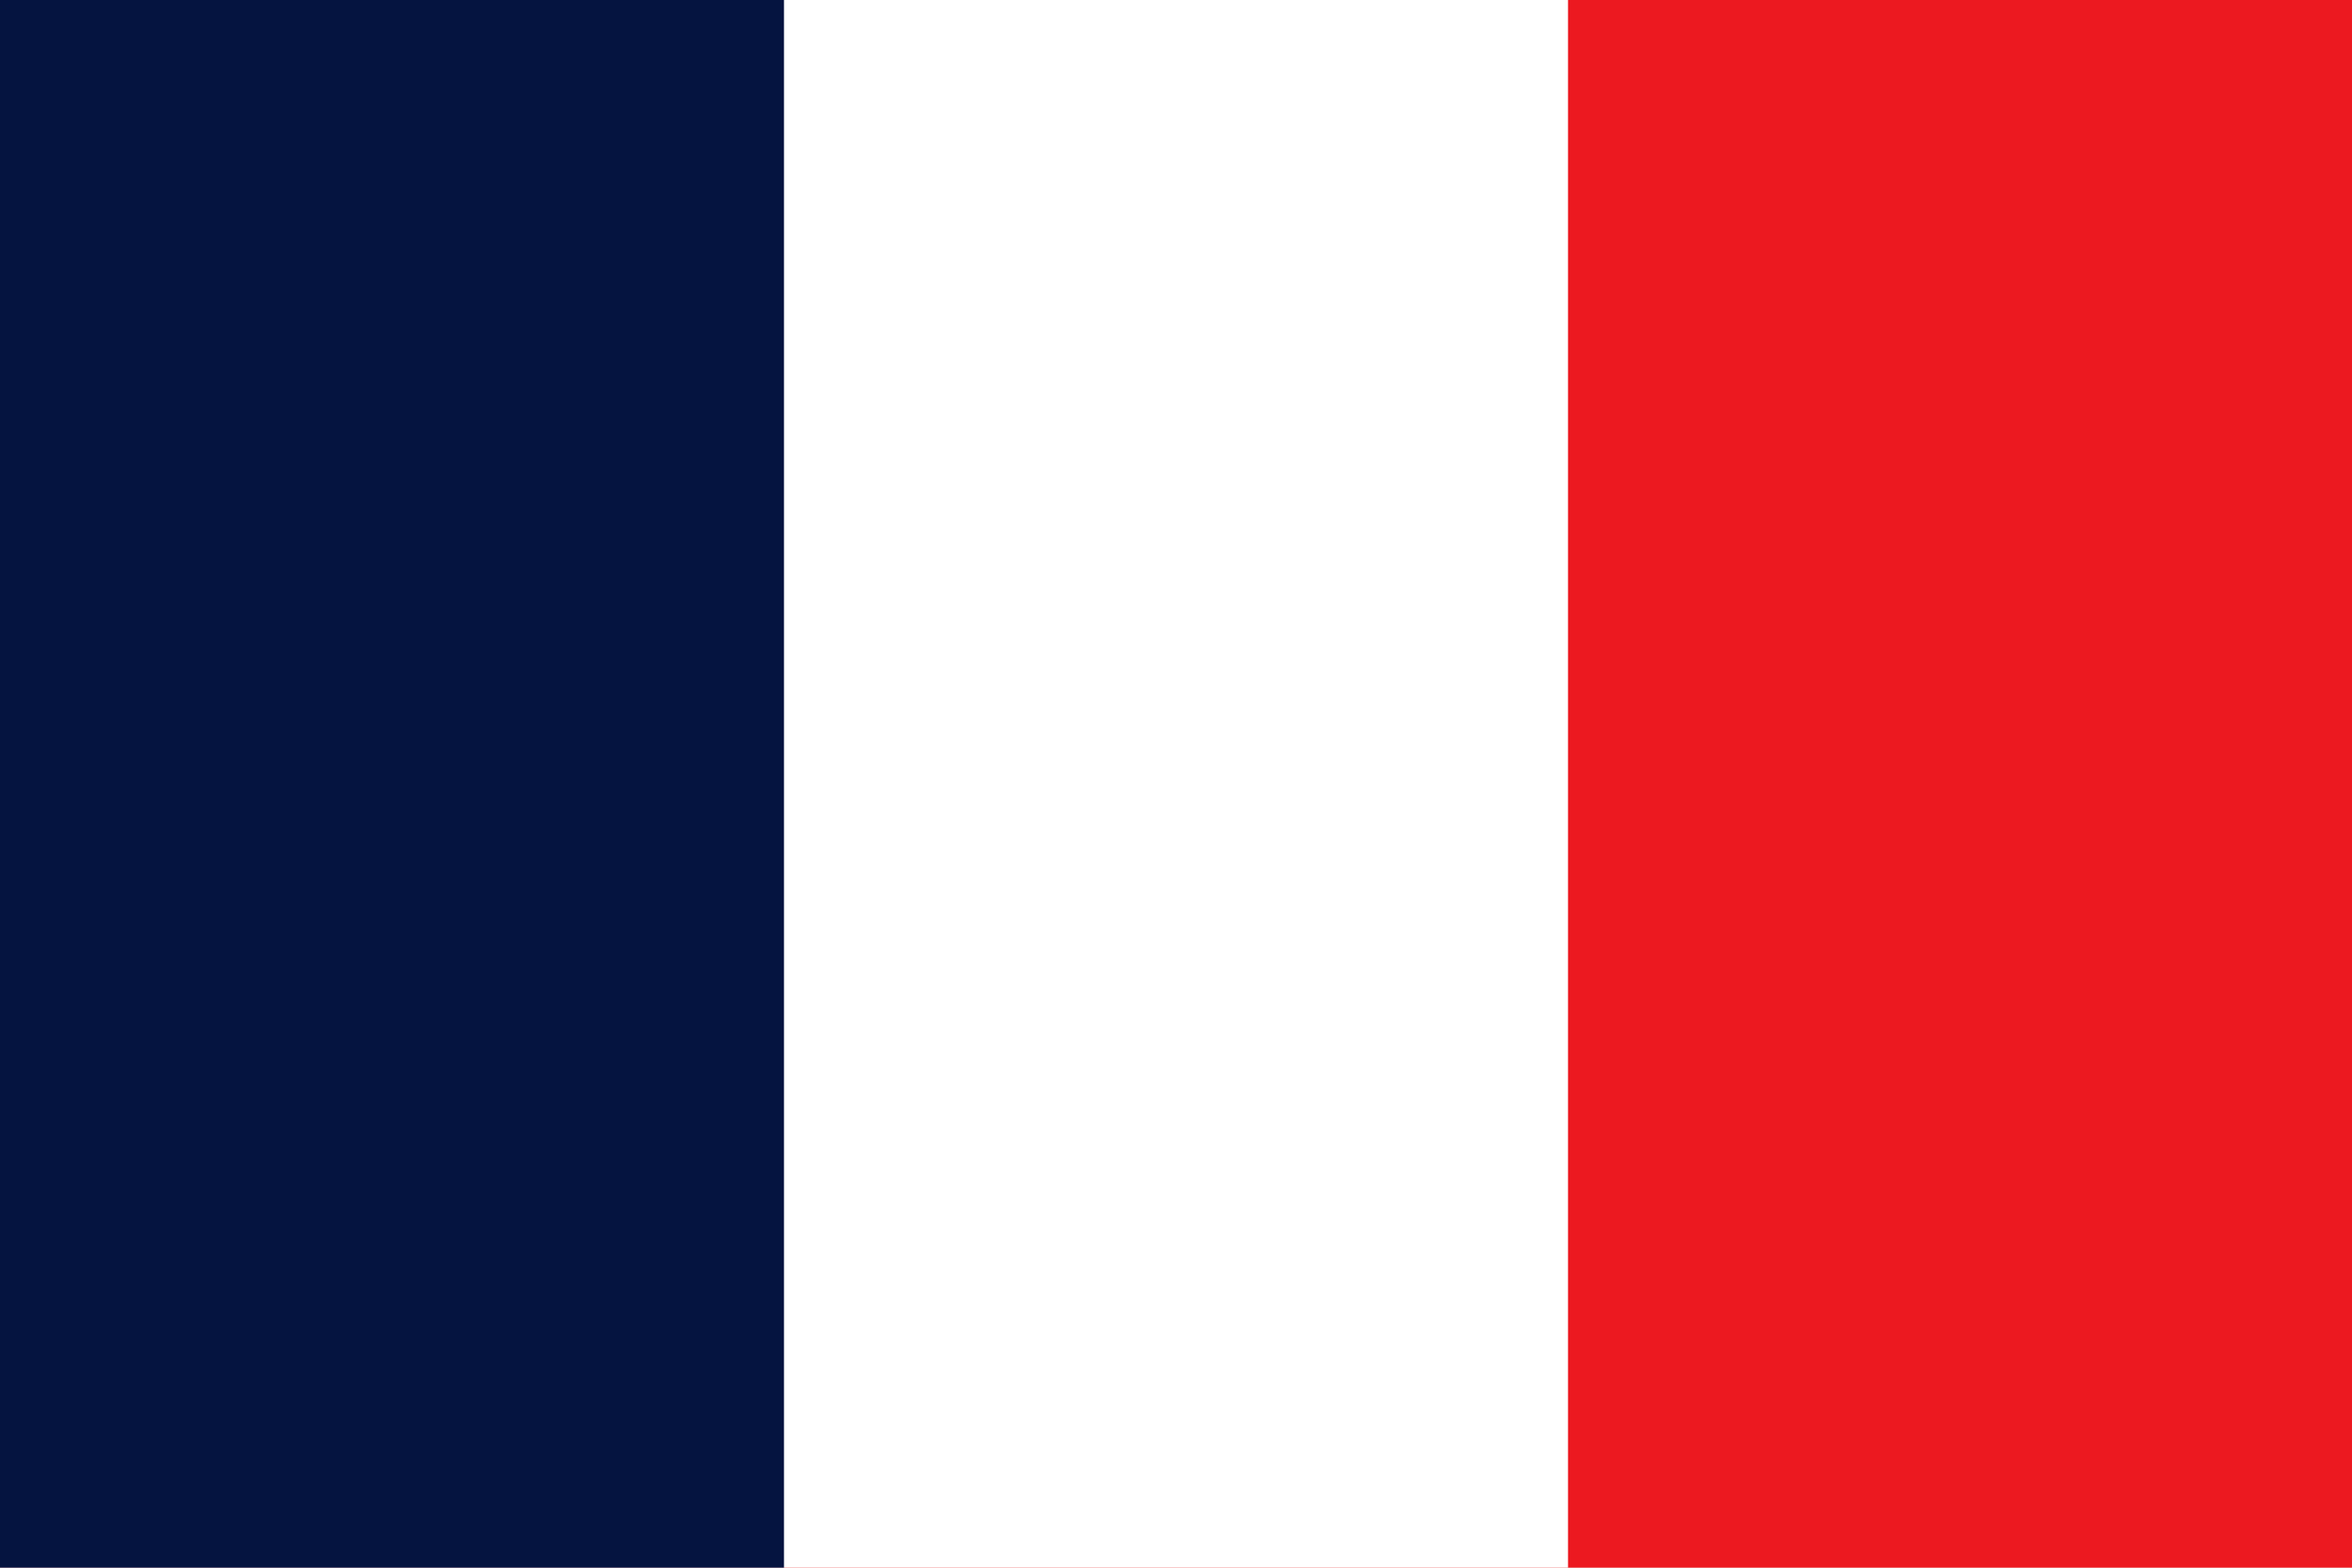
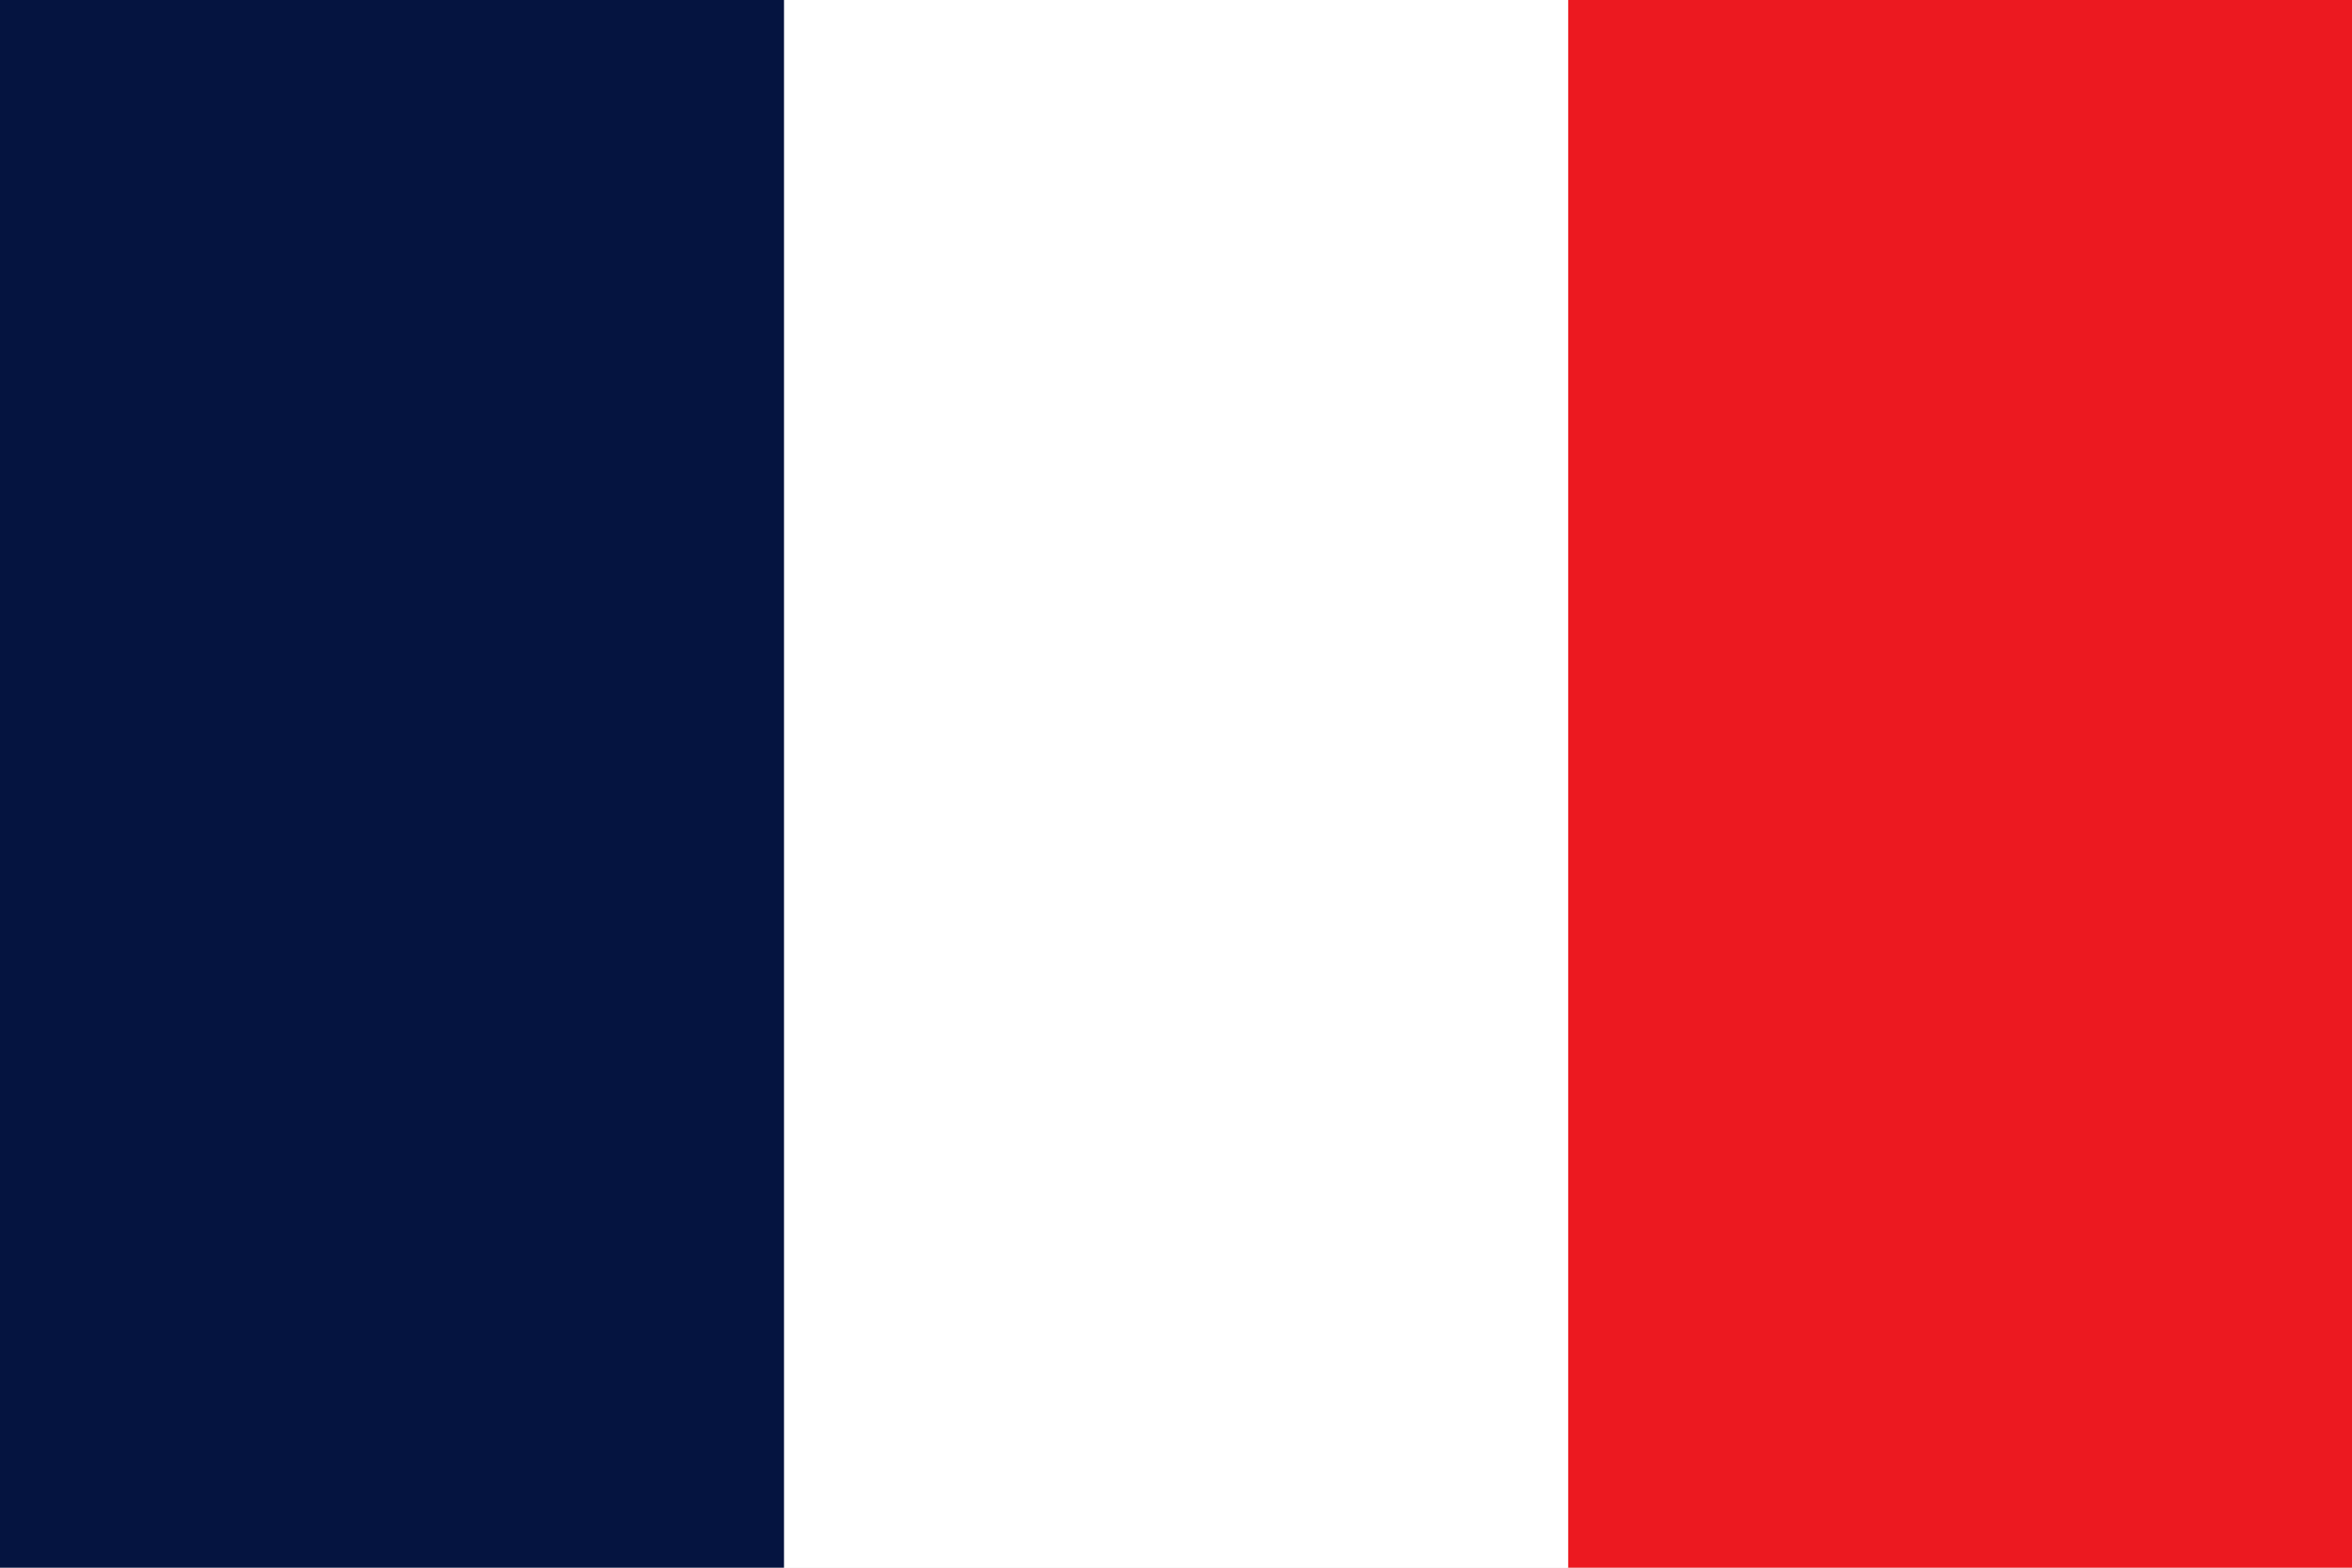
- <svg xmlns="http://www.w3.org/2000/svg" viewBox="0 0 3 2">
-   <path fill="#EC1920" d="M0 0h3v2H0z" />
-   <path fill="#fff" d="M0 0h2v2H0z" />
-   <path fill="#051440" d="M0 0h1v2H0z" />
+ <svg xmlns="http://www.w3.org/2000/svg" version="1.2" viewBox="0 0 24 16" width="24" height="16">
+   <style>.a{fill:#ec1920}.b{fill:#fff}.c{fill:#051440}</style>
+   <path class="a" d="m24 0v16h-8v-16z" />
+   <path class="b" d="m8 0h8v16h-8z" />
+   <path class="c" d="m0 0h8v16h-8z" />
</svg>
